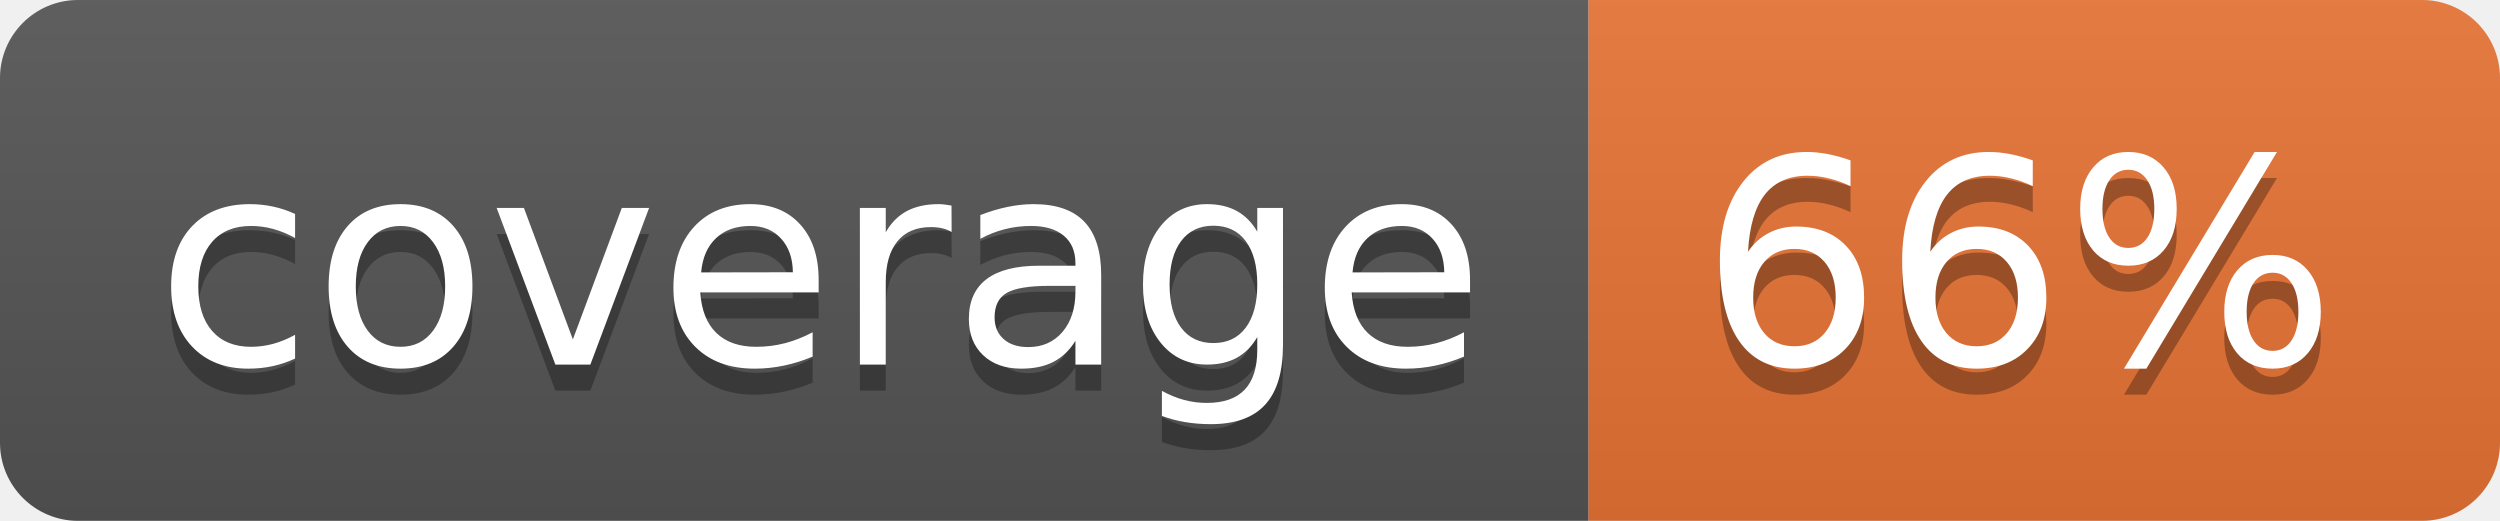
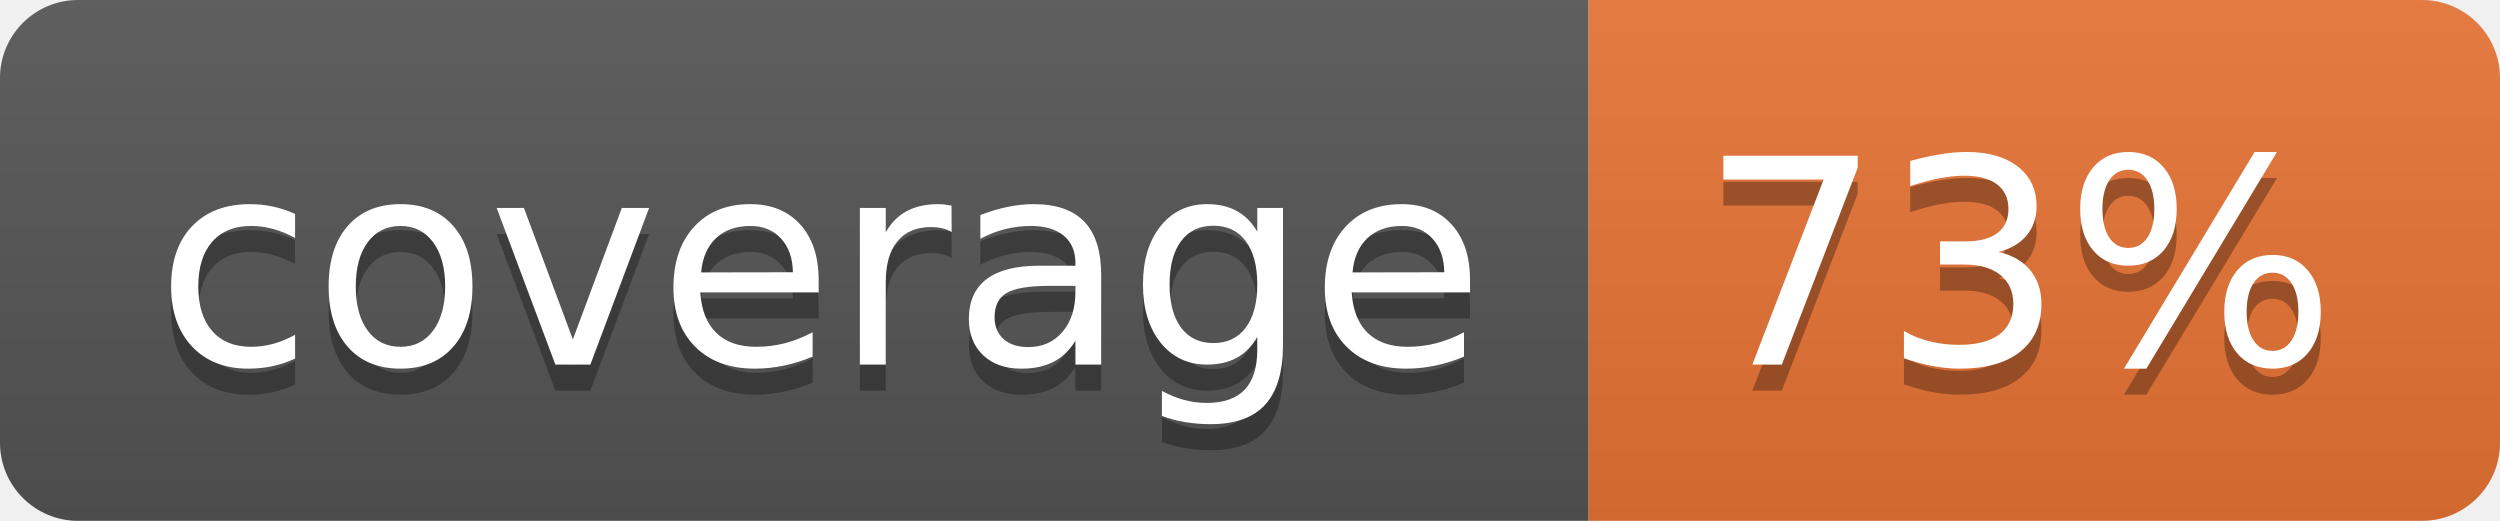
<svg xmlns="http://www.w3.org/2000/svg" width="96" height="20">
  <linearGradient id="b" x2="0" y2="100%">
    <stop offset="0" stop-color="#bbb" stop-opacity=".1" />
    <stop offset="1" stop-opacity=".1" />
  </linearGradient>
  <clipPath id="a">
    <rect width="96" height="20" rx="3" fill="#fff" />
  </clipPath>
  <g clip-path="url(#a)">
    <path fill="#555" d="M0 0h61v20H0z" />
    <path fill="#E87435" d="M61 0h35v20H61z" />
    <path fill="url(#b)" d="M0 0h96v20H0z" />
  </g>
  <g fill="#fff" text-anchor="middle" font-family="DejaVu Sans,Verdana,Geneva,sans-serif" font-size="110">
    <text x="315" y="150" fill="#010101" fill-opacity=".3" transform="scale(.1)" textLength="510">coverage</text>
    <text x="315" y="140" transform="scale(.1)" textLength="510">coverage</text>
-     <text x="775" y="150" fill="#010101" fill-opacity=".3" transform="scale(.1)" textLength="250">66%</text>
-     <text x="775" y="140" transform="scale(.1)" textLength="250">66%</text>
+     <text x="775" y="150" fill="#010101" fill-opacity=".3" transform="scale(.1)" textLength="250">73%</text>
+     <text x="775" y="140" transform="scale(.1)" textLength="250">73%</text>
  </g>
</svg>
